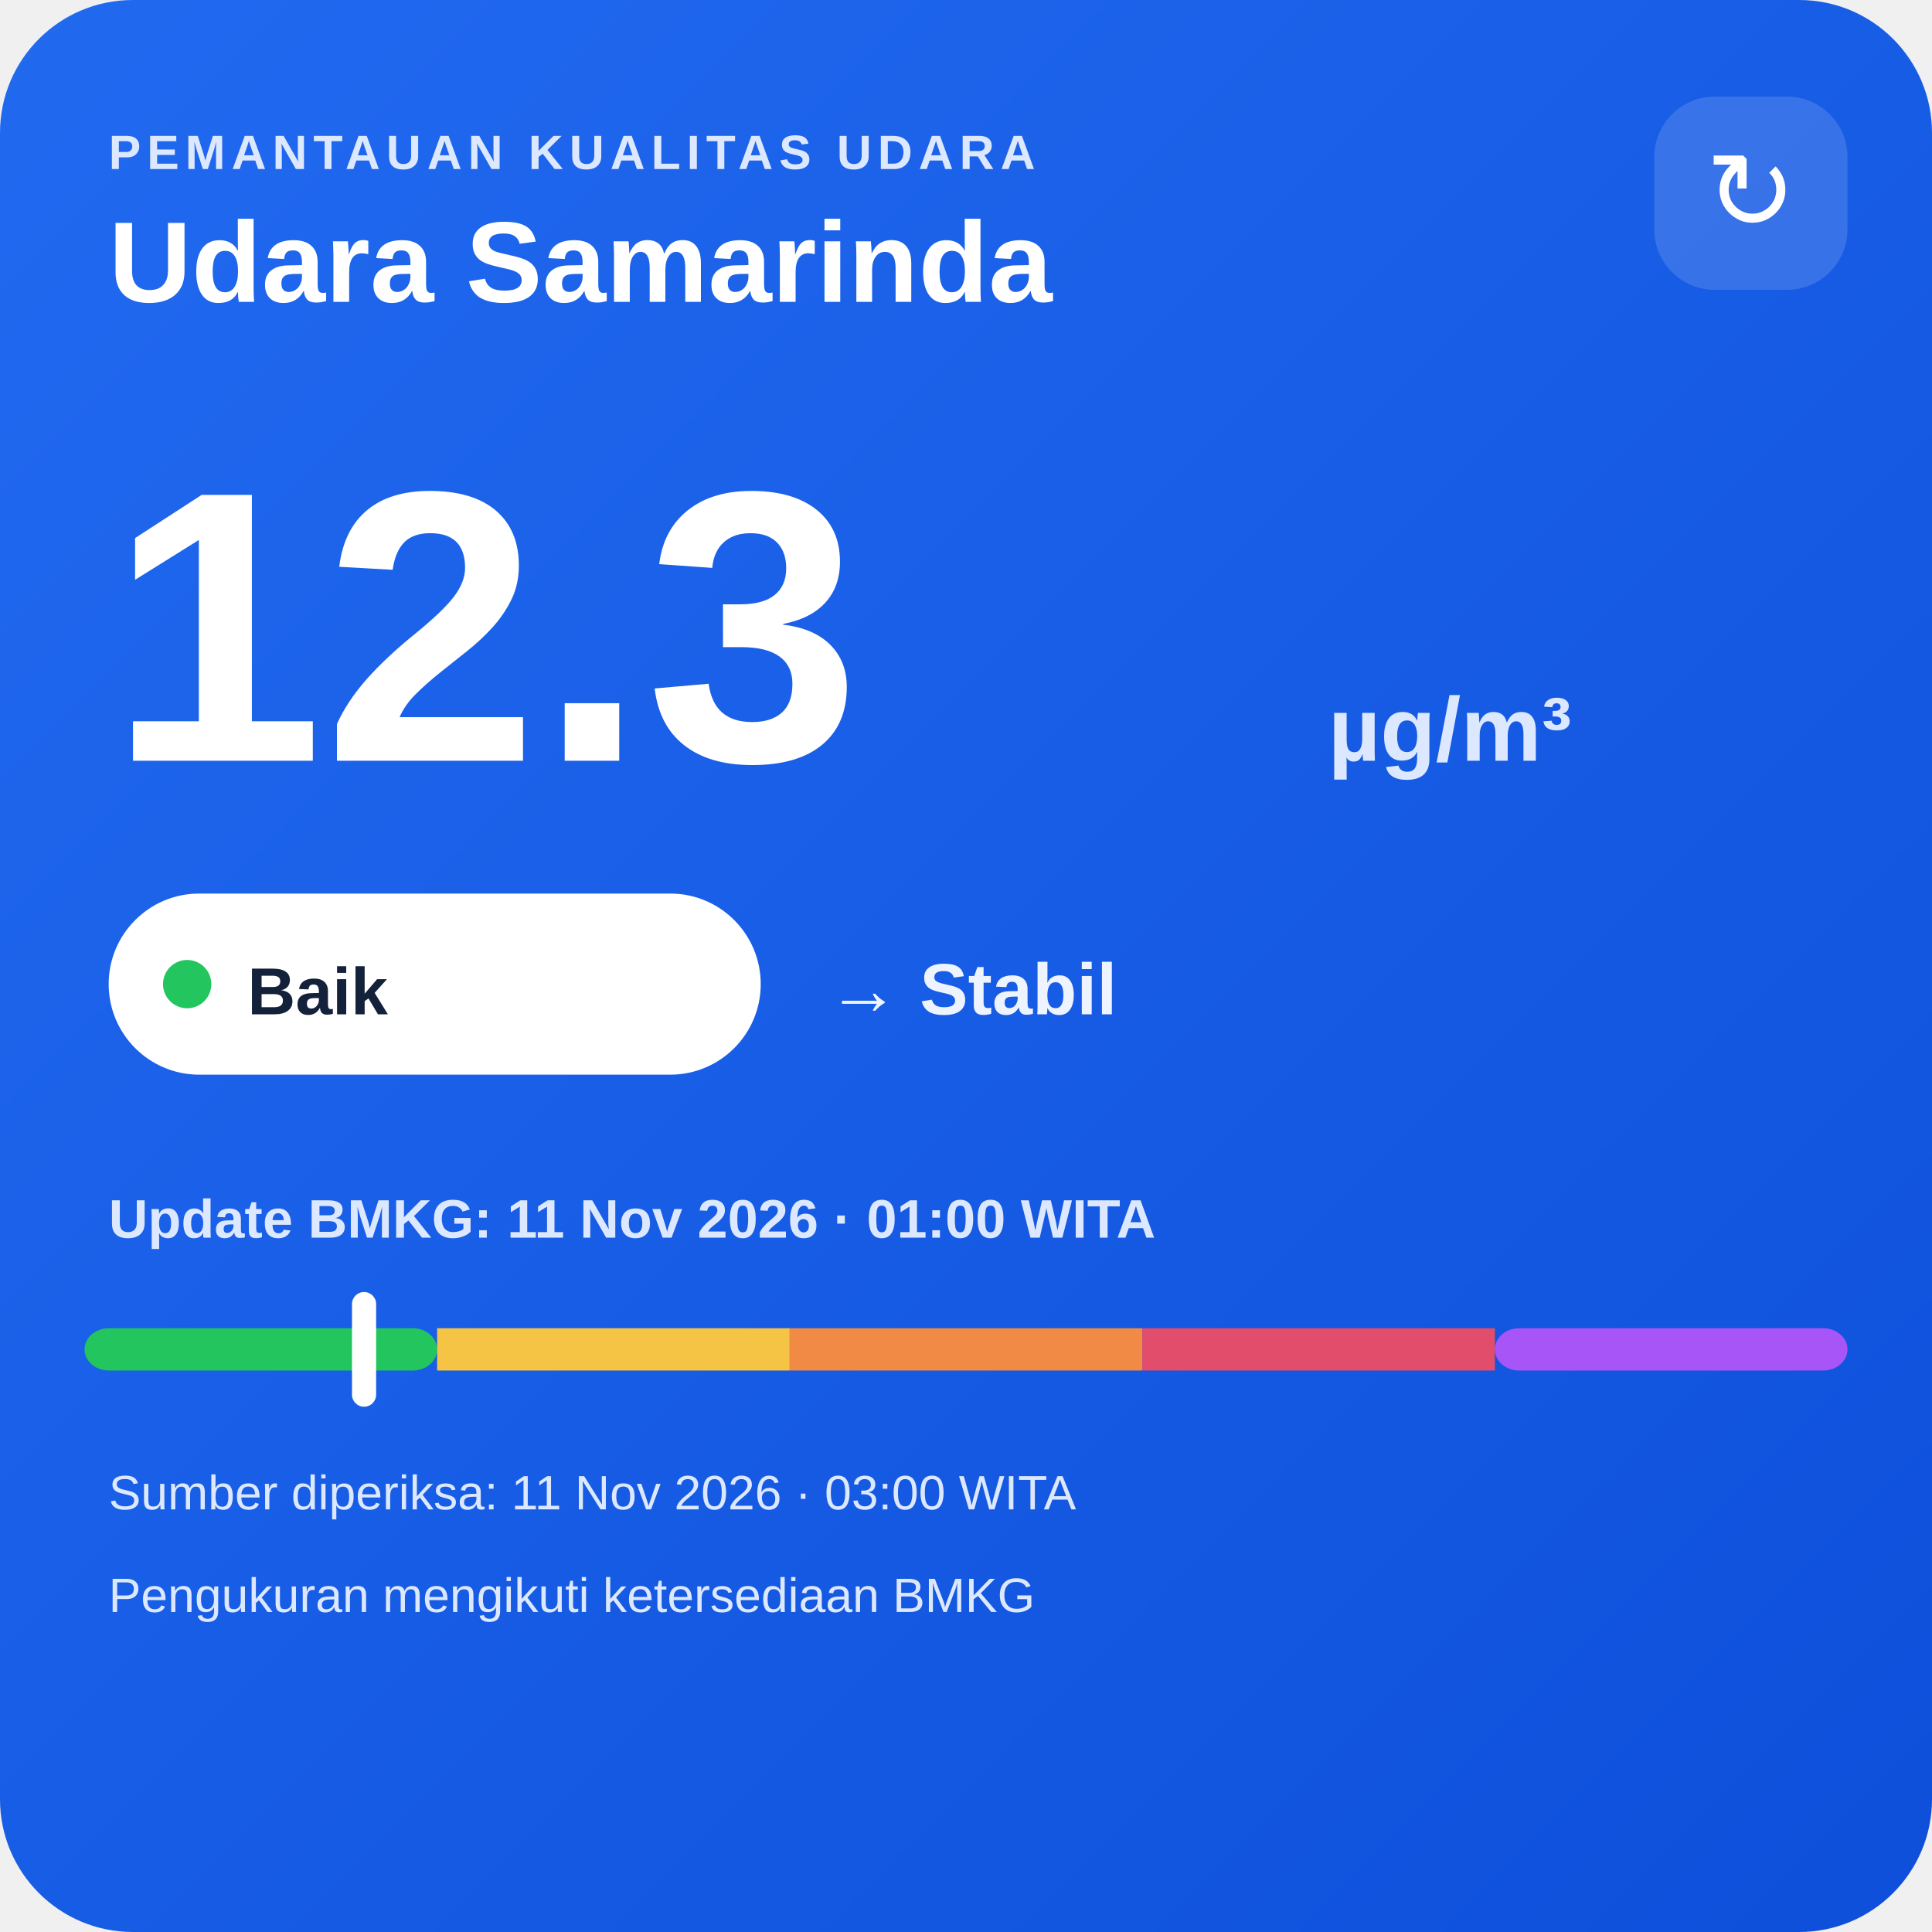
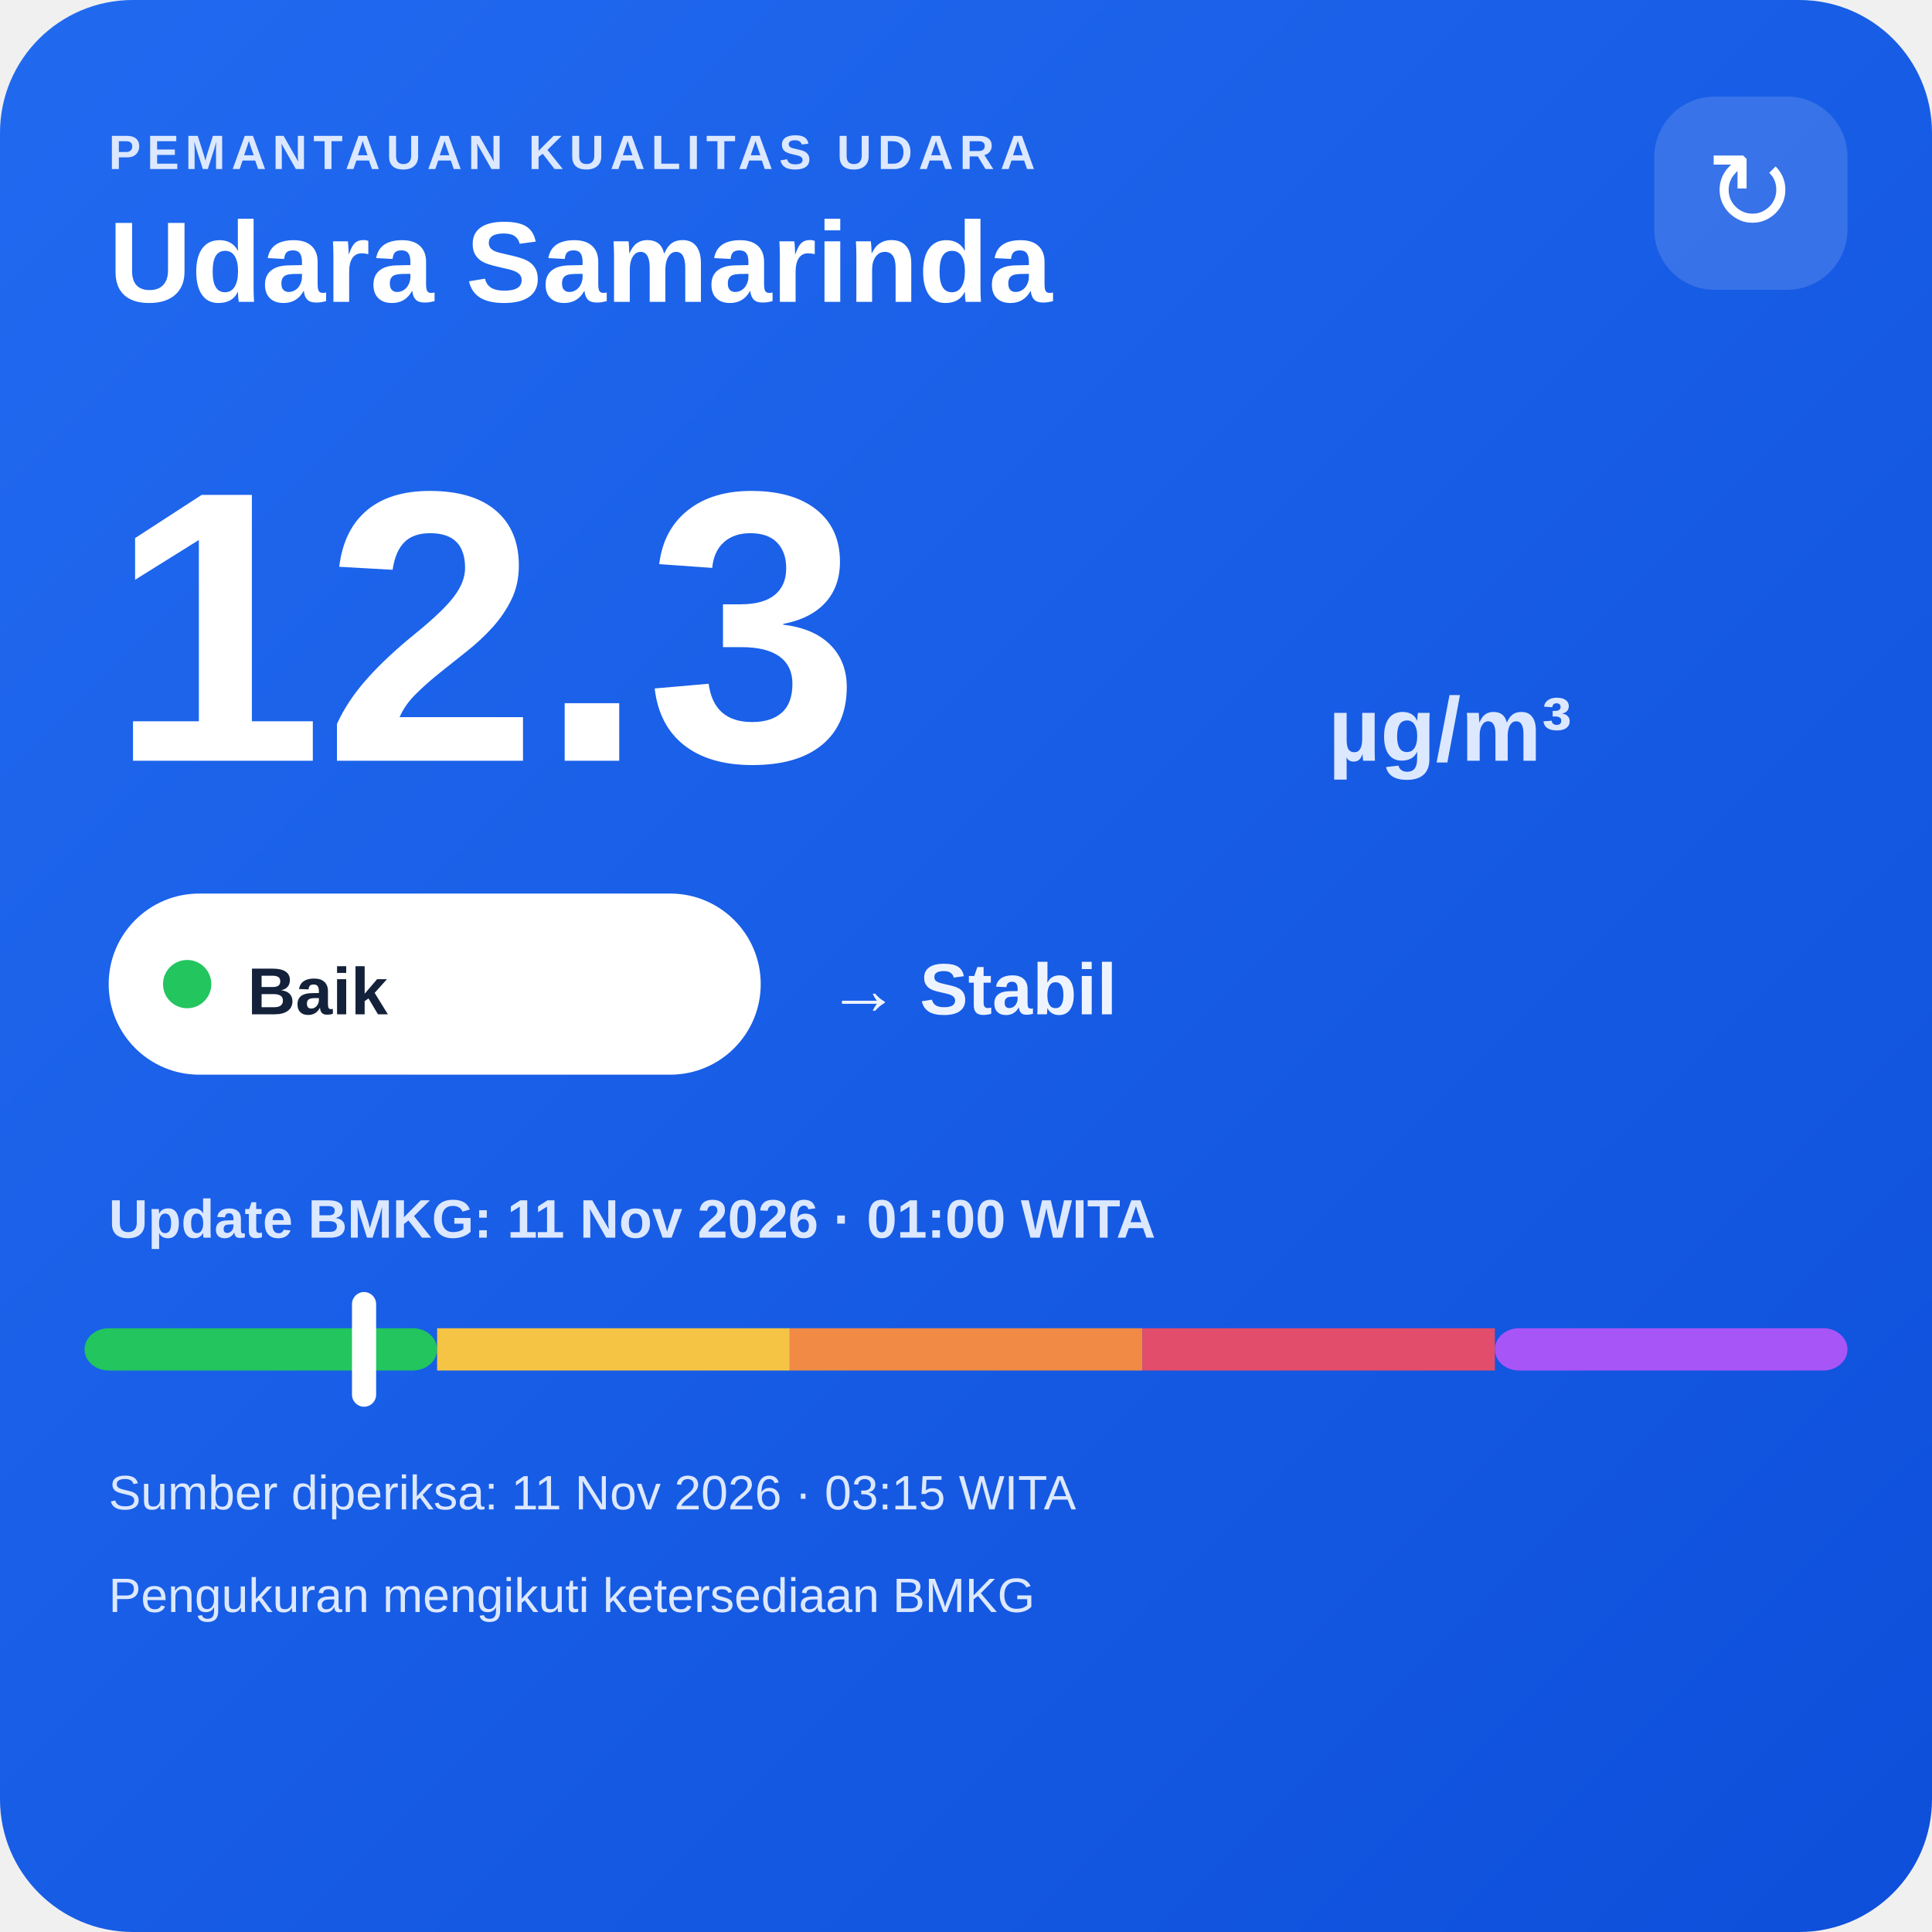
<svg xmlns="http://www.w3.org/2000/svg" width="320" height="320" viewBox="0 0 320 320">
  <defs>
    <linearGradient id="bg" x1="0" y1="0" x2="1" y2="1">
      <stop offset="0" stop-color="#216af0" />
      <stop offset="1" stop-color="#0e4fda" />
    </linearGradient>
  </defs>
  <rect width="320" height="320" rx="22" fill="url(#bg)" />
  <text x="18" y="28" fill="#dce8ff" font-family="Arial,sans-serif" font-size="8" font-weight="700" letter-spacing="1">PEMANTAUAN KUALITAS UDARA</text>
  <text x="18" y="50" fill="#ffffff" font-family="Arial,sans-serif" font-size="19" font-weight="700">Udara Samarinda</text>
  <rect x="274" y="16" width="32" height="32" rx="10" fill="#ffffff" fill-opacity=".14" />
  <text x="290" y="38" text-anchor="middle" fill="#ffffff" font-family="Arial,sans-serif" font-size="18">↻</text>
  <text x="18" y="126" fill="#ffffff" font-family="Arial,sans-serif" font-size="64" font-weight="800">12.3</text>
  <text x="220" y="126" fill="#dce8ff" font-family="Arial,sans-serif" font-size="15" font-weight="700">µg/m³</text>
  <rect x="18" y="148" width="108" height="30" rx="15" fill="#ffffff" />
  <circle cx="31" cy="163" r="4" fill="#22c55e" />
  <text x="41" y="168" fill="#13213a" font-family="Arial,sans-serif" font-size="11" font-weight="700">Baik</text>
  <text x="137" y="168" fill="#eef4ff" font-family="Arial,sans-serif" font-size="12" font-weight="700">→ Stabil</text>
  <text x="18" y="205" fill="#dce8ff" font-family="Arial,sans-serif" font-size="9" font-weight="700">Update BMKG: 11 Nov 2026 · 01:00 WITA</text>
  <rect x="14" y="220" width="58.4" height="7" rx="4" fill="#22c55e" />
  <rect x="72.4" y="220" width="58.4" height="7" fill="#f6c445" />
  <rect x="130.8" y="220" width="58.4" height="7" fill="#f08a45" />
  <rect x="189.2" y="220" width="58.4" height="7" fill="#e24d6b" />
  <rect x="247.6" y="220" width="58.4" height="7" rx="4" fill="#a855f7" />
  <rect x="58.3" y="214" width="4" height="19" rx="2" fill="#ffffff" />
-   <text x="18" y="250" fill="#dce8ff" font-family="Arial,sans-serif" font-size="8">Sumber diperiksa: 11 Nov 2026 · 03:00 WITA</text>
+   <text x="18" y="250" fill="#dce8ff" font-family="Arial,sans-serif" font-size="8">Sumber diperiksa: 11 Nov 2026 · 03:15 WITA</text>
  <text x="18" y="267" fill="#dce8ff" font-family="Arial,sans-serif" font-size="8">Pengukuran mengikuti ketersediaan BMKG</text>
</svg>
